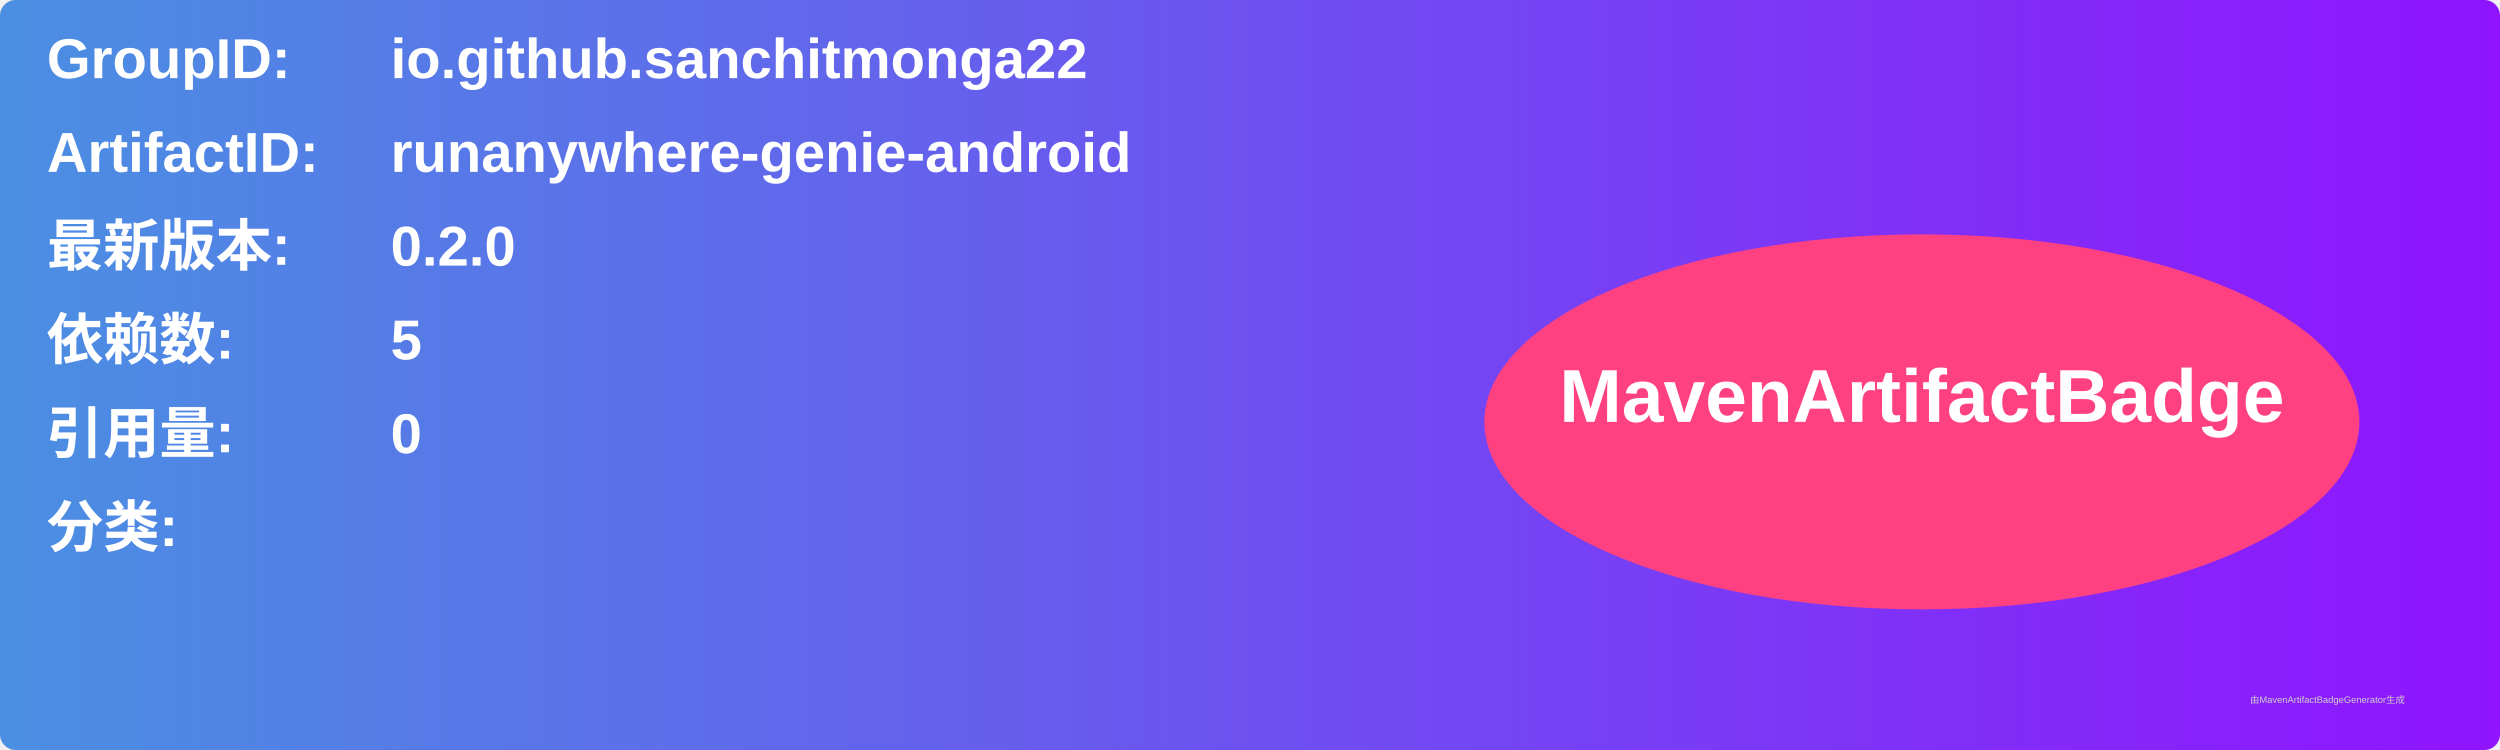
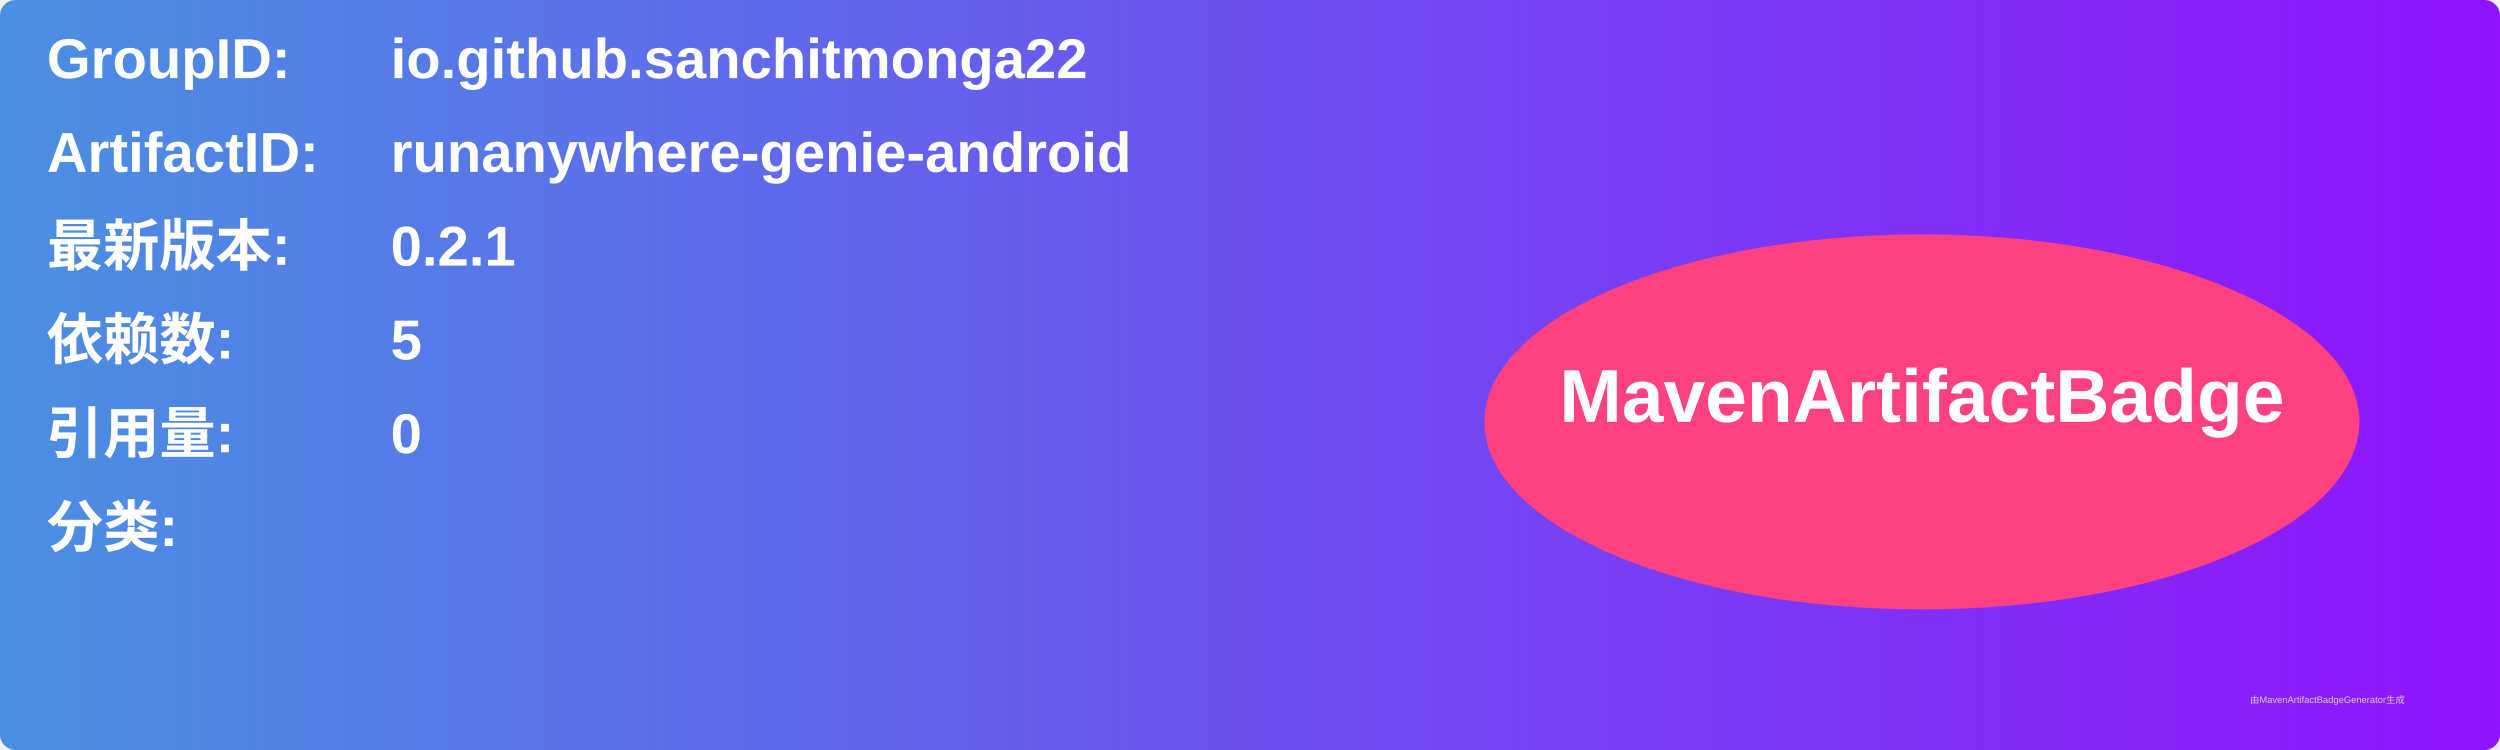
<svg xmlns="http://www.w3.org/2000/svg" width="800" height="240" viewBox="0 0 800 240">
  <linearGradient id="grad" x1="0%" y1="0%" x2="100%" y2="0%">
    <stop offset="0%" stop-color="#4a90e2" />
    <stop offset="100%" stop-color="#9013fe" />
  </linearGradient>
  <rect width="100%" height="100%" rx="5" ry="5" fill="url(#grad)" />
  <g transform="translate(15, 15)">
    <text x="0" y="10" font-family="Arial" font-size="18" fill="white" font-weight="bold" width="260">GroupID:</text>
    <text x="110" y="10" font-family="Arial" font-size="18" fill="white" font-weight="bold" width="460">io.github.sanchitmonga22</text>
    <text x="0" y="40" font-family="Arial" font-size="18" fill="white" font-weight="bold" width="260">ArtifactID:</text>
    <text x="110" y="40" font-family="Arial" font-size="18" fill="white" font-weight="bold" width="460">runanywhere-genie-android</text>
    <text x="0" y="70" font-family="Arial" font-size="18" fill="white" font-weight="bold">最新版本:</text>
    <text x="110" y="70" font-family="Arial" font-size="18" fill="white" font-weight="bold">
-       <tspan font-weight="bold">0.2.0</tspan>
+       <tspan font-weight="bold">0.2.1</tspan>
    </text>
    <text x="0" y="100" font-family="Arial" font-size="18" fill="white" font-weight="bold">依赖数: </text>
    <text x="110" y="100" font-family="Arial" font-size="18" fill="white">
      <tspan font-weight="bold">5</tspan>
    </text>
    <text x="0" y="130" font-family="Arial" font-size="18" fill="white" font-weight="bold">引用量: </text>
    <text x="110" y="130" font-family="Arial" font-size="18" fill="white">
      <tspan font-weight="bold">0</tspan>
    </text>
    <text x="0" y="160" font-family="Arial" font-size="18" fill="white" font-weight="bold">分类:</text>
    <text x="10" y="190" font-family="Arial" font-size="10" fill="white">
      <tspan font-weight="bold" />
    </text>
    <ellipse cx="600" cy="120" rx="140" ry="60" fill="#ff4081" />
    <text x="600" y="120" text-anchor="middle" font-family="Arial" font-size="24" fill="white" font-weight="bold">MavenArtifactBadge</text>
  </g>
  <text x="720" y="225" font-family="Arial" font-size="3" fill="#d0d0d0">由MavenArtifactBadgeGenerator生成</text>
</svg>
